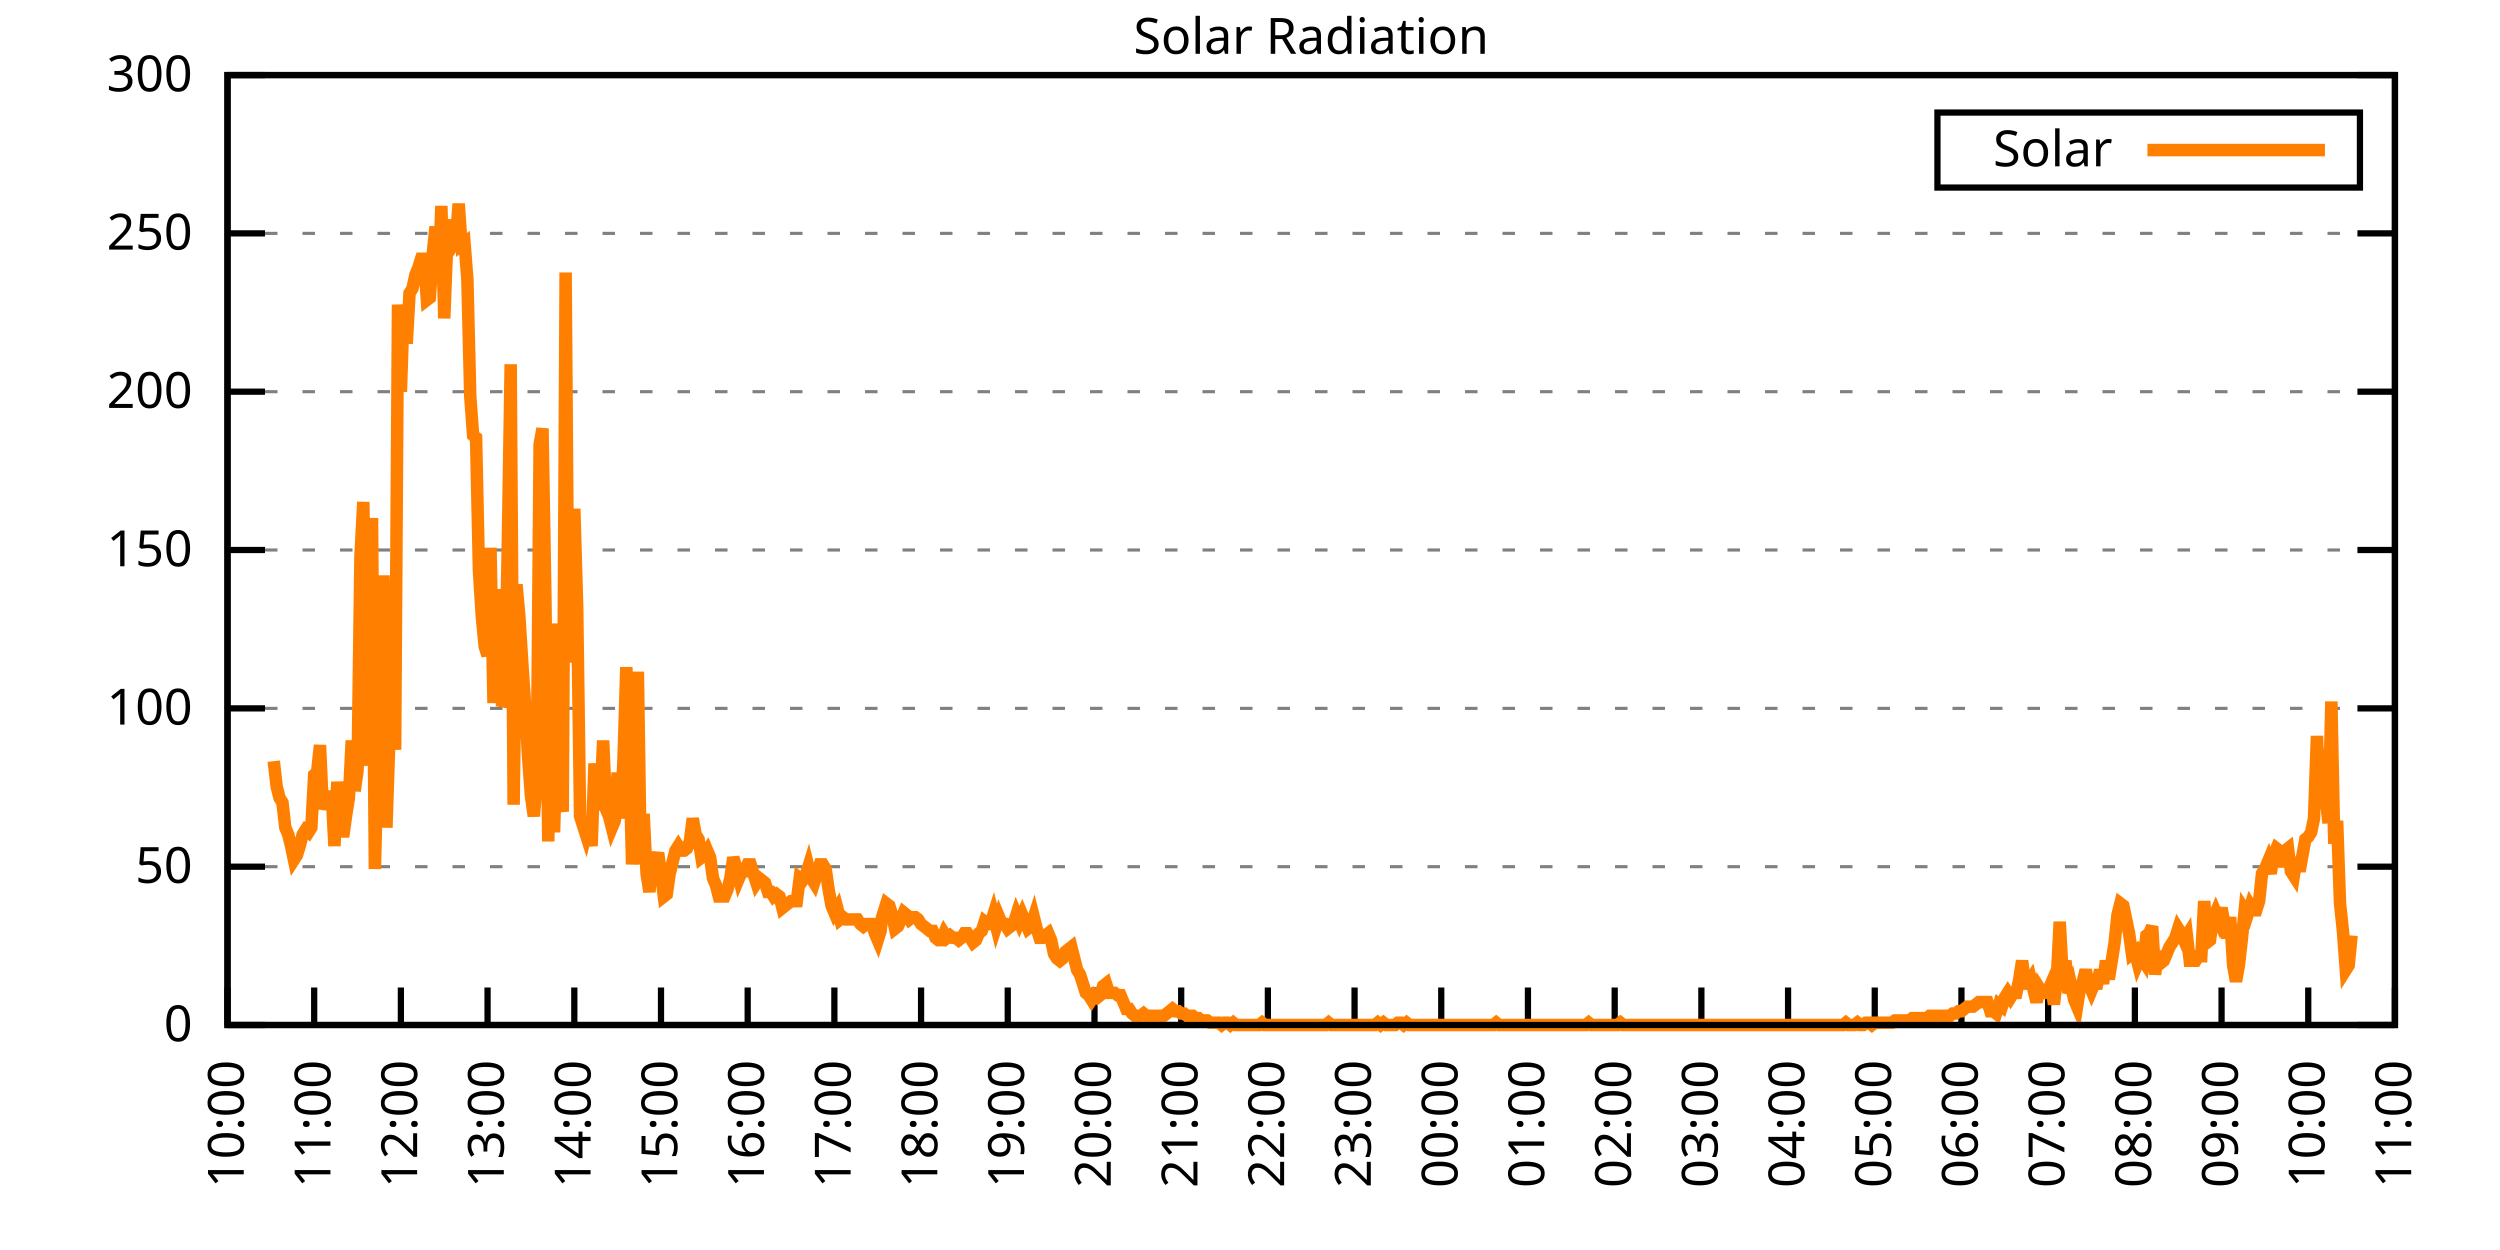
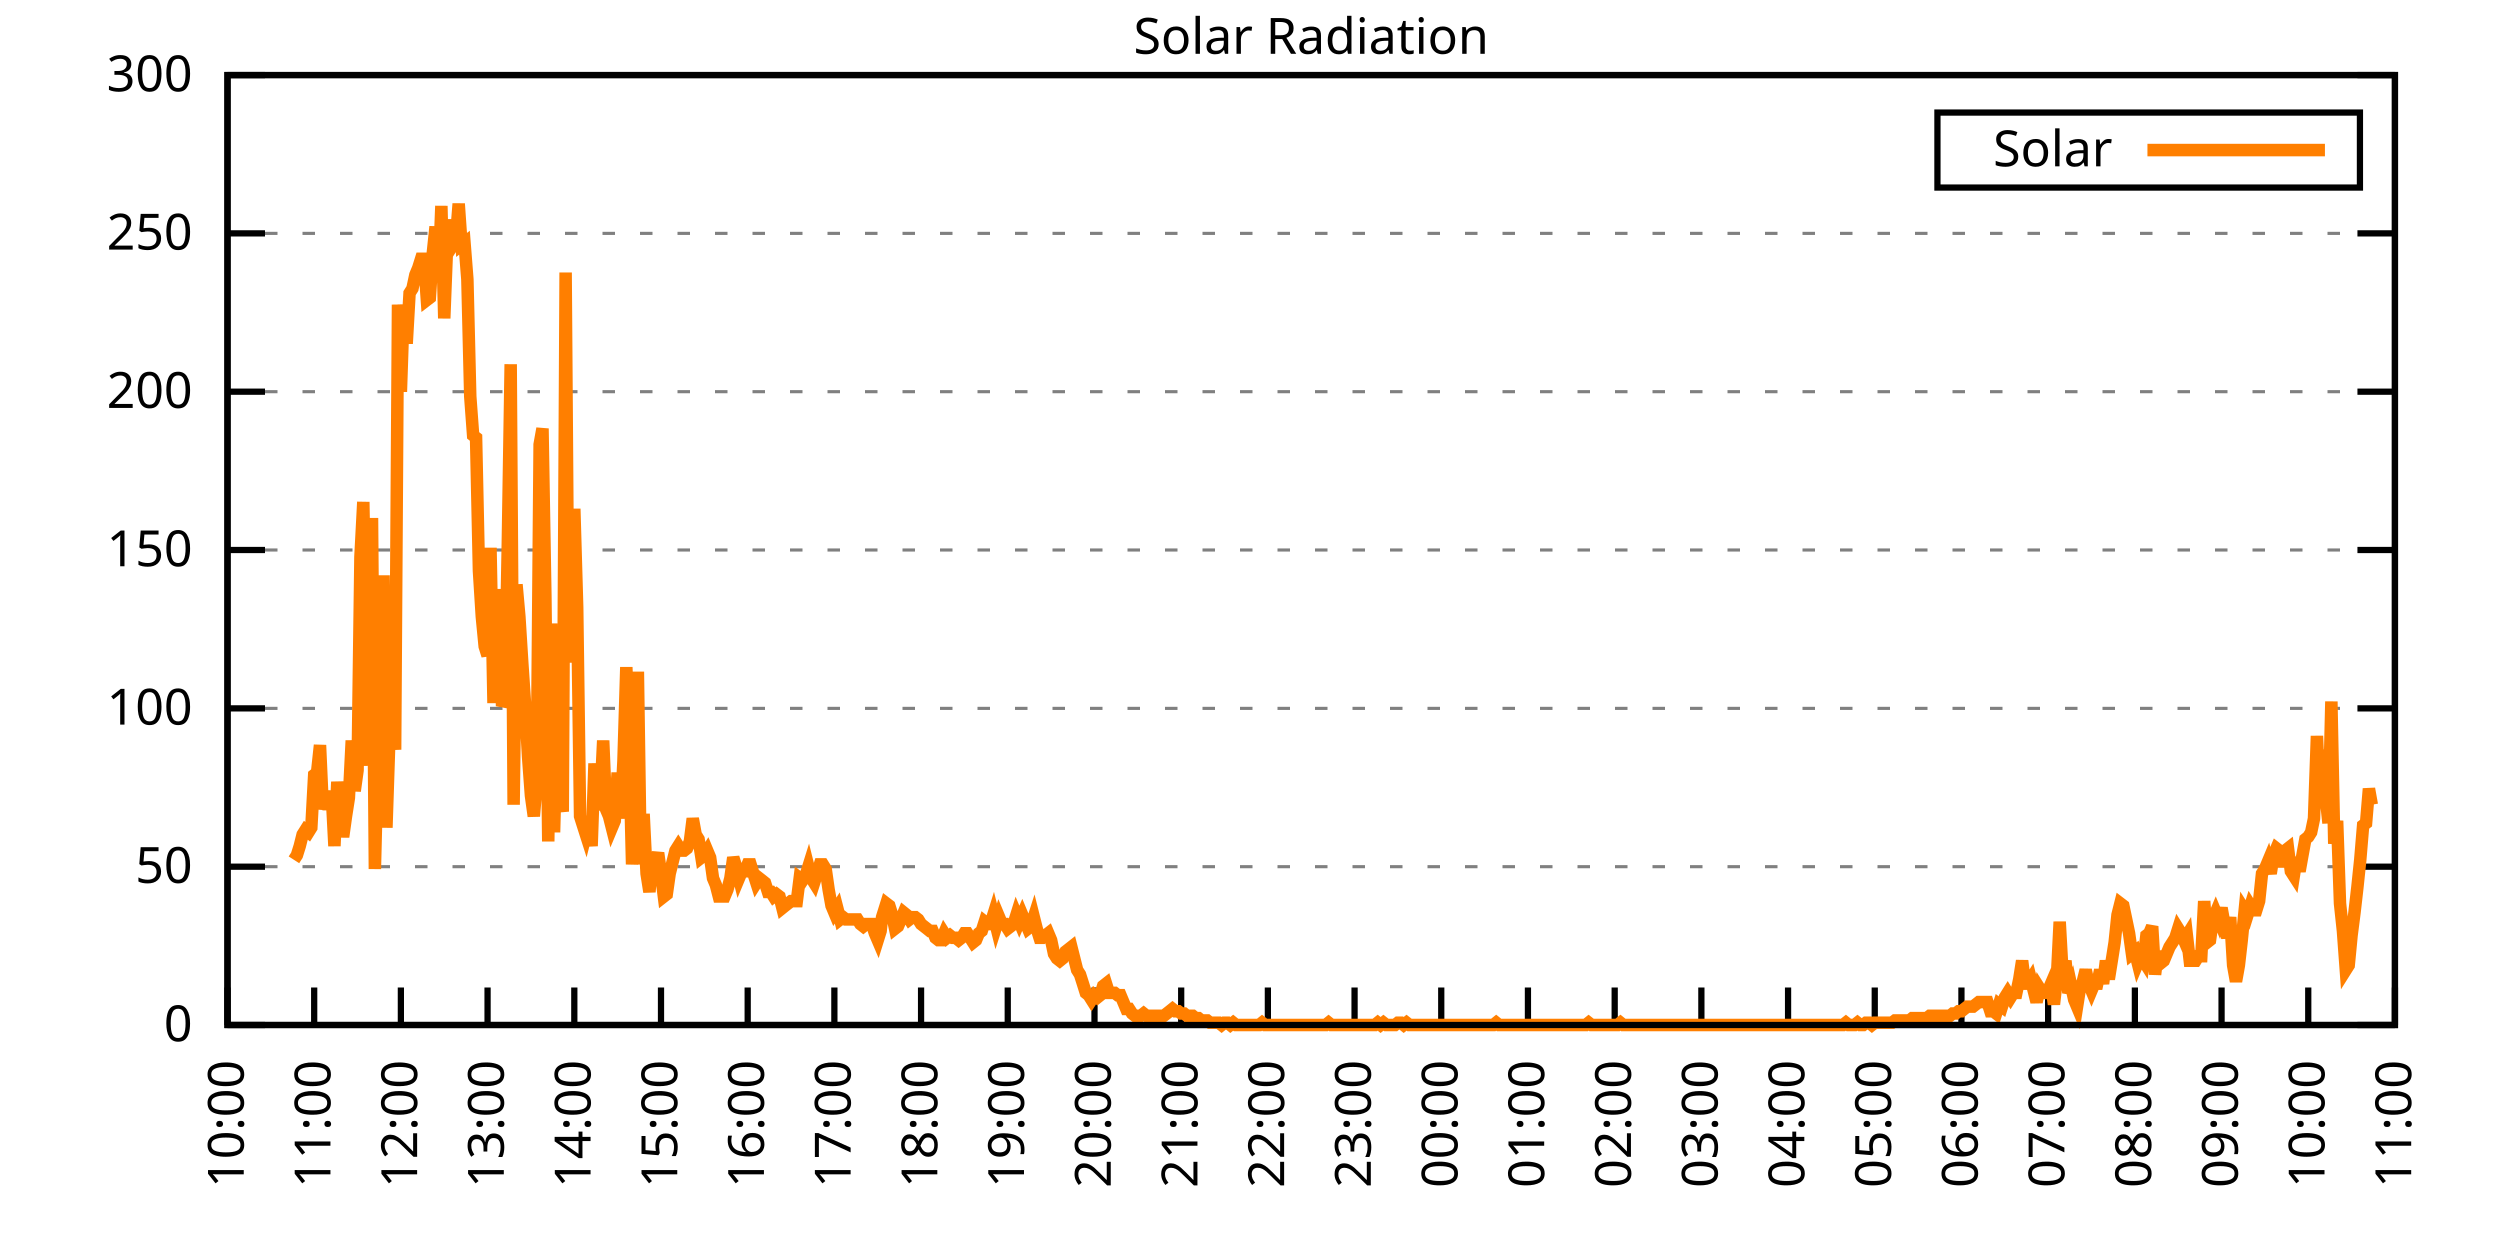
<svg xmlns="http://www.w3.org/2000/svg" xmlns:xlink="http://www.w3.org/1999/xlink" width="400" height="200" viewBox="0 0 400 200">
  <g id="gnuplot_canvas">
    <rect x="0" y="0" width="400" height="200" fill="none" />
    <defs>
      <circle id="gpDot" r="0.5" stroke-width="0.5" stroke="currentColor" />
      <path id="gpPt0" stroke-width="0.333" stroke="currentColor" d="M-1,0 h2 M0,-1 v2" />
      <path id="gpPt1" stroke-width="0.333" stroke="currentColor" d="M-1,-1 L1,1 M1,-1 L-1,1" />
      <path id="gpPt2" stroke-width="0.333" stroke="currentColor" d="M-1,0 L1,0 M0,-1 L0,1 M-1,-1 L1,1 M-1,1 L1,-1" />
      <rect id="gpPt3" stroke-width="0.333" stroke="currentColor" x="-1" y="-1" width="2" height="2" />
      <rect id="gpPt4" stroke-width="0.333" stroke="currentColor" fill="currentColor" x="-1" y="-1" width="2" height="2" />
      <circle id="gpPt5" stroke-width="0.333" stroke="currentColor" cx="0" cy="0" r="1" />
      <use xlink:href="#gpPt5" id="gpPt6" fill="currentColor" stroke="none" />
      <path id="gpPt7" stroke-width="0.333" stroke="currentColor" d="M0,-1.33 L-1.33,0.67 L1.33,0.67 z" />
      <use xlink:href="#gpPt7" id="gpPt8" fill="currentColor" stroke="none" />
      <use xlink:href="#gpPt7" id="gpPt9" stroke="currentColor" transform="rotate(180)" />
      <use xlink:href="#gpPt9" id="gpPt10" fill="currentColor" stroke="none" />
      <use xlink:href="#gpPt3" id="gpPt11" stroke="currentColor" transform="rotate(45)" />
      <use xlink:href="#gpPt11" id="gpPt12" fill="currentColor" stroke="none" />
      <path id="gpPt13" stroke-width="0.333" stroke="currentColor" d="M0,1.330 L1.265,0.411 L0.782,-1.067 L-0.782,-1.076 L-1.265,0.411 z" />
      <use xlink:href="#gpPt13" id="gpPt14" fill="currentColor" stroke="none" />
      <filter id="textbox" filterUnits="objectBoundingBox" x="0" y="0" height="1" width="1">
        <feFlood flood-color="white" flood-opacity="1" result="bgnd" />
        <feComposite in="SourceGraphic" in2="bgnd" operator="atop" />
      </filter>
      <filter id="greybox" filterUnits="objectBoundingBox" x="0" y="0" height="1" width="1">
        <feFlood flood-color="lightgrey" flood-opacity="1" result="grey" />
        <feComposite in="SourceGraphic" in2="grey" operator="atop" />
      </filter>
    </defs>
    <g fill="none" color="white" stroke="currentColor" stroke-width="1.00" stroke-linecap="butt" stroke-linejoin="miter">
</g>
    <g fill="none" color="black" stroke="currentColor" stroke-width="1.00" stroke-linecap="butt" stroke-linejoin="miter">
      <g stroke="none" shape-rendering="crispEdges">
        <polygon fill="rgb(255, 255, 255)" points="36.40,164.00 383.18,164.00 383.18,12.02 36.40,12.02 " />
      </g>
    </g>
    <g fill="none" color="black" stroke="currentColor" stroke-width="1.00" stroke-linecap="butt" stroke-linejoin="miter">
</g>
    <g fill="none" color="black" stroke="black" stroke-width="0.50" stroke-linecap="butt" stroke-linejoin="miter">
</g>
    <g fill="none" color="gray" stroke="currentColor" stroke-width="0.50" stroke-linecap="butt" stroke-linejoin="miter">
      <path stroke="gray" stroke-dasharray="2,4" class="gridline" d="M36.40,164.00 L383.19,164.00  " />
    </g>
    <g fill="none" color="gray" stroke="gray" stroke-width="1.00" stroke-linecap="butt" stroke-linejoin="miter">
</g>
    <g fill="none" color="black" stroke="currentColor" stroke-width="1.00" stroke-linecap="butt" stroke-linejoin="miter">
      <path stroke="black" d="M36.40,164.00 L42.40,164.00 M383.19,164.00 L377.19,164.00  " />
      <g transform="translate(30.80,166.60)" stroke="none" fill="black" font-family="Sans" font-size="8.00" text-anchor="end">
        <text>
          <tspan font-family="Sans"> 0</tspan>
        </text>
      </g>
    </g>
    <g fill="none" color="black" stroke="currentColor" stroke-width="1.00" stroke-linecap="butt" stroke-linejoin="miter">
</g>
    <g fill="none" color="black" stroke="black" stroke-width="0.50" stroke-linecap="butt" stroke-linejoin="miter">
</g>
    <g fill="none" color="gray" stroke="currentColor" stroke-width="0.50" stroke-linecap="butt" stroke-linejoin="miter">
      <path stroke="gray" stroke-dasharray="2,4" class="gridline" d="M36.40,138.67 L383.19,138.67  " />
    </g>
    <g fill="none" color="gray" stroke="gray" stroke-width="1.00" stroke-linecap="butt" stroke-linejoin="miter">
</g>
    <g fill="none" color="black" stroke="currentColor" stroke-width="1.00" stroke-linecap="butt" stroke-linejoin="miter">
      <path stroke="black" d="M36.40,138.67 L42.40,138.67 M383.19,138.67 L377.19,138.67  " />
      <g transform="translate(30.80,141.27)" stroke="none" fill="black" font-family="Sans" font-size="8.00" text-anchor="end">
        <text>
          <tspan font-family="Sans"> 50</tspan>
        </text>
      </g>
    </g>
    <g fill="none" color="black" stroke="currentColor" stroke-width="1.00" stroke-linecap="butt" stroke-linejoin="miter">
</g>
    <g fill="none" color="black" stroke="black" stroke-width="0.50" stroke-linecap="butt" stroke-linejoin="miter">
</g>
    <g fill="none" color="gray" stroke="currentColor" stroke-width="0.50" stroke-linecap="butt" stroke-linejoin="miter">
      <path stroke="gray" stroke-dasharray="2,4" class="gridline" d="M36.40,113.34 L383.19,113.34  " />
    </g>
    <g fill="none" color="gray" stroke="gray" stroke-width="1.00" stroke-linecap="butt" stroke-linejoin="miter">
</g>
    <g fill="none" color="black" stroke="currentColor" stroke-width="1.00" stroke-linecap="butt" stroke-linejoin="miter">
      <path stroke="black" d="M36.40,113.34 L42.40,113.34 M383.19,113.34 L377.19,113.34  " />
      <g transform="translate(30.80,115.94)" stroke="none" fill="black" font-family="Sans" font-size="8.00" text-anchor="end">
        <text>
          <tspan font-family="Sans"> 100</tspan>
        </text>
      </g>
    </g>
    <g fill="none" color="black" stroke="currentColor" stroke-width="1.00" stroke-linecap="butt" stroke-linejoin="miter">
</g>
    <g fill="none" color="black" stroke="black" stroke-width="0.50" stroke-linecap="butt" stroke-linejoin="miter">
</g>
    <g fill="none" color="gray" stroke="currentColor" stroke-width="0.50" stroke-linecap="butt" stroke-linejoin="miter">
      <path stroke="gray" stroke-dasharray="2,4" class="gridline" d="M36.40,88.00 L383.19,88.00  " />
    </g>
    <g fill="none" color="gray" stroke="gray" stroke-width="1.00" stroke-linecap="butt" stroke-linejoin="miter">
</g>
    <g fill="none" color="black" stroke="currentColor" stroke-width="1.00" stroke-linecap="butt" stroke-linejoin="miter">
      <path stroke="black" d="M36.40,88.00 L42.40,88.00 M383.19,88.00 L377.19,88.00  " />
      <g transform="translate(30.80,90.60)" stroke="none" fill="black" font-family="Sans" font-size="8.00" text-anchor="end">
        <text>
          <tspan font-family="Sans"> 150</tspan>
        </text>
      </g>
    </g>
    <g fill="none" color="black" stroke="currentColor" stroke-width="1.00" stroke-linecap="butt" stroke-linejoin="miter">
</g>
    <g fill="none" color="black" stroke="black" stroke-width="0.50" stroke-linecap="butt" stroke-linejoin="miter">
</g>
    <g fill="none" color="gray" stroke="currentColor" stroke-width="0.50" stroke-linecap="butt" stroke-linejoin="miter">
      <path stroke="gray" stroke-dasharray="2,4" class="gridline" d="M36.40,62.67 L383.19,62.67  " />
    </g>
    <g fill="none" color="gray" stroke="gray" stroke-width="1.00" stroke-linecap="butt" stroke-linejoin="miter">
</g>
    <g fill="none" color="black" stroke="currentColor" stroke-width="1.00" stroke-linecap="butt" stroke-linejoin="miter">
      <path stroke="black" d="M36.40,62.67 L42.40,62.67 M383.19,62.67 L377.19,62.67  " />
      <g transform="translate(30.80,65.27)" stroke="none" fill="black" font-family="Sans" font-size="8.00" text-anchor="end">
        <text>
          <tspan font-family="Sans"> 200</tspan>
        </text>
      </g>
    </g>
    <g fill="none" color="black" stroke="currentColor" stroke-width="1.00" stroke-linecap="butt" stroke-linejoin="miter">
</g>
    <g fill="none" color="black" stroke="black" stroke-width="0.50" stroke-linecap="butt" stroke-linejoin="miter">
</g>
    <g fill="none" color="gray" stroke="currentColor" stroke-width="0.50" stroke-linecap="butt" stroke-linejoin="miter">
      <path stroke="gray" stroke-dasharray="2,4" class="gridline" d="M36.40,37.34 L383.19,37.34  " />
    </g>
    <g fill="none" color="gray" stroke="gray" stroke-width="1.00" stroke-linecap="butt" stroke-linejoin="miter">
</g>
    <g fill="none" color="black" stroke="currentColor" stroke-width="1.00" stroke-linecap="butt" stroke-linejoin="miter">
      <path stroke="black" d="M36.40,37.34 L42.40,37.34 M383.19,37.34 L377.19,37.34  " />
      <g transform="translate(30.80,39.94)" stroke="none" fill="black" font-family="Sans" font-size="8.00" text-anchor="end">
        <text>
          <tspan font-family="Sans"> 250</tspan>
        </text>
      </g>
    </g>
    <g fill="none" color="black" stroke="currentColor" stroke-width="1.00" stroke-linecap="butt" stroke-linejoin="miter">
</g>
    <g fill="none" color="black" stroke="black" stroke-width="0.50" stroke-linecap="butt" stroke-linejoin="miter">
</g>
    <g fill="none" color="gray" stroke="currentColor" stroke-width="0.50" stroke-linecap="butt" stroke-linejoin="miter">
      <path stroke="gray" stroke-dasharray="2,4" class="gridline" d="M36.40,12.01 L383.19,12.01  " />
    </g>
    <g fill="none" color="gray" stroke="gray" stroke-width="1.00" stroke-linecap="butt" stroke-linejoin="miter">
</g>
    <g fill="none" color="black" stroke="currentColor" stroke-width="1.00" stroke-linecap="butt" stroke-linejoin="miter">
      <path stroke="black" d="M36.40,12.01 L42.40,12.01 M383.19,12.01 L377.19,12.01  " />
      <g transform="translate(30.80,14.61)" stroke="none" fill="black" font-family="Sans" font-size="8.00" text-anchor="end">
        <text>
          <tspan font-family="Sans"> 300</tspan>
        </text>
      </g>
    </g>
    <g fill="none" color="black" stroke="currentColor" stroke-width="1.00" stroke-linecap="butt" stroke-linejoin="miter">
      <path stroke="black" d="M36.40,164.00 L36.40,158.00  " />
      <g transform="translate(39.00,169.60) rotate(270.00)" stroke="none" fill="black" font-family="Sans" font-size="8.00" text-anchor="end">
        <text>
          <tspan font-family="Sans">10:00</tspan>
        </text>
      </g>
    </g>
    <g fill="none" color="black" stroke="currentColor" stroke-width="1.00" stroke-linecap="butt" stroke-linejoin="miter">
      <path stroke="black" d="M50.27,164.00 L50.27,158.00  " />
      <g transform="translate(52.87,169.60) rotate(270.00)" stroke="none" fill="black" font-family="Sans" font-size="8.00" text-anchor="end">
        <text>
          <tspan font-family="Sans">11:00</tspan>
        </text>
      </g>
    </g>
    <g fill="none" color="black" stroke="currentColor" stroke-width="1.00" stroke-linecap="butt" stroke-linejoin="miter">
      <path stroke="black" d="M64.14,164.00 L64.14,158.00  " />
      <g transform="translate(66.74,169.60) rotate(270.00)" stroke="none" fill="black" font-family="Sans" font-size="8.00" text-anchor="end">
        <text>
          <tspan font-family="Sans">12:00</tspan>
        </text>
      </g>
    </g>
    <g fill="none" color="black" stroke="currentColor" stroke-width="1.00" stroke-linecap="butt" stroke-linejoin="miter">
      <path stroke="black" d="M78.01,164.00 L78.01,158.00  " />
      <g transform="translate(80.61,169.60) rotate(270.00)" stroke="none" fill="black" font-family="Sans" font-size="8.00" text-anchor="end">
        <text>
          <tspan font-family="Sans">13:00</tspan>
        </text>
      </g>
    </g>
    <g fill="none" color="black" stroke="currentColor" stroke-width="1.00" stroke-linecap="butt" stroke-linejoin="miter">
      <path stroke="black" d="M91.89,164.00 L91.89,158.00  " />
      <g transform="translate(94.49,169.60) rotate(270.00)" stroke="none" fill="black" font-family="Sans" font-size="8.00" text-anchor="end">
        <text>
          <tspan font-family="Sans">14:00</tspan>
        </text>
      </g>
    </g>
    <g fill="none" color="black" stroke="currentColor" stroke-width="1.00" stroke-linecap="butt" stroke-linejoin="miter">
      <path stroke="black" d="M105.76,164.00 L105.76,158.00  " />
      <g transform="translate(108.36,169.60) rotate(270.00)" stroke="none" fill="black" font-family="Sans" font-size="8.00" text-anchor="end">
        <text>
          <tspan font-family="Sans">15:00</tspan>
        </text>
      </g>
    </g>
    <g fill="none" color="black" stroke="currentColor" stroke-width="1.00" stroke-linecap="butt" stroke-linejoin="miter">
      <path stroke="black" d="M119.63,164.00 L119.63,158.00  " />
      <g transform="translate(122.23,169.60) rotate(270.00)" stroke="none" fill="black" font-family="Sans" font-size="8.00" text-anchor="end">
        <text>
          <tspan font-family="Sans">16:00</tspan>
        </text>
      </g>
    </g>
    <g fill="none" color="black" stroke="currentColor" stroke-width="1.00" stroke-linecap="butt" stroke-linejoin="miter">
      <path stroke="black" d="M133.50,164.00 L133.50,158.00  " />
      <g transform="translate(136.10,169.60) rotate(270.00)" stroke="none" fill="black" font-family="Sans" font-size="8.00" text-anchor="end">
        <text>
          <tspan font-family="Sans">17:00</tspan>
        </text>
      </g>
    </g>
    <g fill="none" color="black" stroke="currentColor" stroke-width="1.00" stroke-linecap="butt" stroke-linejoin="miter">
      <path stroke="black" d="M147.37,164.00 L147.37,158.00  " />
      <g transform="translate(149.97,169.60) rotate(270.00)" stroke="none" fill="black" font-family="Sans" font-size="8.00" text-anchor="end">
        <text>
          <tspan font-family="Sans">18:00</tspan>
        </text>
      </g>
    </g>
    <g fill="none" color="black" stroke="currentColor" stroke-width="1.00" stroke-linecap="butt" stroke-linejoin="miter">
      <path stroke="black" d="M161.24,164.00 L161.24,158.00  " />
      <g transform="translate(163.84,169.60) rotate(270.00)" stroke="none" fill="black" font-family="Sans" font-size="8.00" text-anchor="end">
        <text>
          <tspan font-family="Sans">19:00</tspan>
        </text>
      </g>
    </g>
    <g fill="none" color="black" stroke="currentColor" stroke-width="1.00" stroke-linecap="butt" stroke-linejoin="miter">
      <path stroke="black" d="M175.12,164.00 L175.12,158.00  " />
      <g transform="translate(177.72,169.60) rotate(270.00)" stroke="none" fill="black" font-family="Sans" font-size="8.00" text-anchor="end">
        <text>
          <tspan font-family="Sans">20:00</tspan>
        </text>
      </g>
    </g>
    <g fill="none" color="black" stroke="currentColor" stroke-width="1.00" stroke-linecap="butt" stroke-linejoin="miter">
      <path stroke="black" d="M188.99,164.00 L188.99,158.00  " />
      <g transform="translate(191.59,169.60) rotate(270.00)" stroke="none" fill="black" font-family="Sans" font-size="8.00" text-anchor="end">
        <text>
          <tspan font-family="Sans">21:00</tspan>
        </text>
      </g>
    </g>
    <g fill="none" color="black" stroke="currentColor" stroke-width="1.00" stroke-linecap="butt" stroke-linejoin="miter">
      <path stroke="black" d="M202.86,164.00 L202.86,158.00  " />
      <g transform="translate(205.46,169.60) rotate(270.00)" stroke="none" fill="black" font-family="Sans" font-size="8.00" text-anchor="end">
        <text>
          <tspan font-family="Sans">22:00</tspan>
        </text>
      </g>
    </g>
    <g fill="none" color="black" stroke="currentColor" stroke-width="1.00" stroke-linecap="butt" stroke-linejoin="miter">
      <path stroke="black" d="M216.73,164.00 L216.73,158.00  " />
      <g transform="translate(219.33,169.60) rotate(270.00)" stroke="none" fill="black" font-family="Sans" font-size="8.00" text-anchor="end">
        <text>
          <tspan font-family="Sans">23:00</tspan>
        </text>
      </g>
    </g>
    <g fill="none" color="black" stroke="currentColor" stroke-width="1.00" stroke-linecap="butt" stroke-linejoin="miter">
      <path stroke="black" d="M230.60,164.00 L230.60,158.00  " />
      <g transform="translate(233.20,169.60) rotate(270.00)" stroke="none" fill="black" font-family="Sans" font-size="8.00" text-anchor="end">
        <text>
          <tspan font-family="Sans">00:00</tspan>
        </text>
      </g>
    </g>
    <g fill="none" color="black" stroke="currentColor" stroke-width="1.00" stroke-linecap="butt" stroke-linejoin="miter">
      <path stroke="black" d="M244.47,164.00 L244.47,158.00  " />
      <g transform="translate(247.07,169.60) rotate(270.00)" stroke="none" fill="black" font-family="Sans" font-size="8.00" text-anchor="end">
        <text>
          <tspan font-family="Sans">01:00</tspan>
        </text>
      </g>
    </g>
    <g fill="none" color="black" stroke="currentColor" stroke-width="1.00" stroke-linecap="butt" stroke-linejoin="miter">
      <path stroke="black" d="M258.35,164.00 L258.35,158.00  " />
      <g transform="translate(260.95,169.60) rotate(270.00)" stroke="none" fill="black" font-family="Sans" font-size="8.00" text-anchor="end">
        <text>
          <tspan font-family="Sans">02:00</tspan>
        </text>
      </g>
    </g>
    <g fill="none" color="black" stroke="currentColor" stroke-width="1.00" stroke-linecap="butt" stroke-linejoin="miter">
      <path stroke="black" d="M272.22,164.00 L272.22,158.00  " />
      <g transform="translate(274.82,169.60) rotate(270.00)" stroke="none" fill="black" font-family="Sans" font-size="8.00" text-anchor="end">
        <text>
          <tspan font-family="Sans">03:00</tspan>
        </text>
      </g>
    </g>
    <g fill="none" color="black" stroke="currentColor" stroke-width="1.00" stroke-linecap="butt" stroke-linejoin="miter">
      <path stroke="black" d="M286.09,164.00 L286.09,158.00  " />
      <g transform="translate(288.69,169.60) rotate(270.00)" stroke="none" fill="black" font-family="Sans" font-size="8.00" text-anchor="end">
        <text>
          <tspan font-family="Sans">04:00</tspan>
        </text>
      </g>
    </g>
    <g fill="none" color="black" stroke="currentColor" stroke-width="1.00" stroke-linecap="butt" stroke-linejoin="miter">
      <path stroke="black" d="M299.96,164.00 L299.96,158.00  " />
      <g transform="translate(302.56,169.60) rotate(270.00)" stroke="none" fill="black" font-family="Sans" font-size="8.00" text-anchor="end">
        <text>
          <tspan font-family="Sans">05:00</tspan>
        </text>
      </g>
    </g>
    <g fill="none" color="black" stroke="currentColor" stroke-width="1.00" stroke-linecap="butt" stroke-linejoin="miter">
      <path stroke="black" d="M313.83,164.00 L313.83,158.00  " />
      <g transform="translate(316.43,169.60) rotate(270.00)" stroke="none" fill="black" font-family="Sans" font-size="8.00" text-anchor="end">
        <text>
          <tspan font-family="Sans">06:00</tspan>
        </text>
      </g>
    </g>
    <g fill="none" color="black" stroke="currentColor" stroke-width="1.00" stroke-linecap="butt" stroke-linejoin="miter">
      <path stroke="black" d="M327.70,164.00 L327.70,158.00  " />
      <g transform="translate(330.30,169.60) rotate(270.00)" stroke="none" fill="black" font-family="Sans" font-size="8.00" text-anchor="end">
        <text>
          <tspan font-family="Sans">07:00</tspan>
        </text>
      </g>
    </g>
    <g fill="none" color="black" stroke="currentColor" stroke-width="1.00" stroke-linecap="butt" stroke-linejoin="miter">
      <path stroke="black" d="M341.58,164.00 L341.58,158.00  " />
      <g transform="translate(344.18,169.60) rotate(270.00)" stroke="none" fill="black" font-family="Sans" font-size="8.00" text-anchor="end">
        <text>
          <tspan font-family="Sans">08:00</tspan>
        </text>
      </g>
    </g>
    <g fill="none" color="black" stroke="currentColor" stroke-width="1.00" stroke-linecap="butt" stroke-linejoin="miter">
      <path stroke="black" d="M355.45,164.00 L355.45,158.00  " />
      <g transform="translate(358.05,169.60) rotate(270.00)" stroke="none" fill="black" font-family="Sans" font-size="8.00" text-anchor="end">
        <text>
          <tspan font-family="Sans">09:00</tspan>
        </text>
      </g>
    </g>
    <g fill="none" color="black" stroke="currentColor" stroke-width="1.00" stroke-linecap="butt" stroke-linejoin="miter">
      <path stroke="black" d="M369.32,164.00 L369.32,158.00  " />
      <g transform="translate(371.92,169.60) rotate(270.00)" stroke="none" fill="black" font-family="Sans" font-size="8.00" text-anchor="end">
        <text>
          <tspan font-family="Sans">10:00</tspan>
        </text>
      </g>
    </g>
    <g fill="none" color="black" stroke="currentColor" stroke-width="1.00" stroke-linecap="butt" stroke-linejoin="miter">
      <path stroke="black" d="M383.19,164.00 L383.19,158.00  " />
      <g transform="translate(385.79,169.60) rotate(270.00)" stroke="none" fill="black" font-family="Sans" font-size="8.00" text-anchor="end">
        <text>
          <tspan font-family="Sans">11:00</tspan>
        </text>
      </g>
    </g>
    <g fill="none" color="black" stroke="currentColor" stroke-width="1.00" stroke-linecap="butt" stroke-linejoin="miter">
</g>
    <g fill="none" color="black" stroke="currentColor" stroke-width="1.00" stroke-linecap="butt" stroke-linejoin="miter">
      <path stroke="black" d="M36.40,12.01 L36.40,164.00 L383.19,164.00 L383.19,12.01 L36.40,12.01 Z  " />
    </g>
    <g fill="none" color="black" stroke="currentColor" stroke-width="1.00" stroke-linecap="butt" stroke-linejoin="miter">
</g>
    <g fill="none" color="black" stroke="currentColor" stroke-width="1.00" stroke-linecap="butt" stroke-linejoin="miter">
      <path stroke="black" d="M309.99,30.01 L309.99,18.01 L377.59,18.01 L377.59,30.01 L309.99,30.01 Z  " />
    </g>
    <g id="Solar_Radiation_plot_1">
      <g fill="none" color="white" stroke="black" stroke-width="2.00" stroke-linecap="butt" stroke-linejoin="miter">
</g>
      <g fill="none" color="black" stroke="currentColor" stroke-width="2.00" stroke-linecap="butt" stroke-linejoin="miter">
        <g transform="translate(337.99,26.61)" stroke="none" fill="black" font-family="Sans" font-size="8.00" text-anchor="end">
          <text>
            <tspan font-family="Sans">Solar</tspan>
          </text>
        </g>
      </g>
      <g fill="none" color="black" stroke="currentColor" stroke-width="2.00" stroke-linecap="butt" stroke-linejoin="miter">
-         <path stroke="rgb(255, 127,   0)" d="M343.59,24.01 L371.99,24.01 M43.80,121.79 L44.26,125.82 L44.72,127.66 L45.19,128.39 L45.65,132.43 L46.11,133.53   L46.57,135.37 L47.03,137.57 L47.50,136.84 L47.96,135.37 L48.42,133.53 L48.88,132.80 L49.35,133.17 L49.81,132.43   L50.27,123.99 L50.73,123.62 L51.20,119.22 L51.66,129.49 L52.12,126.93 L52.58,129.49 L53.05,126.56 L53.51,135.37   L53.97,125.09 L54.43,130.23 L54.90,133.90 L55.36,130.60 L55.82,127.66 L56.28,118.48 L56.75,126.56 L57.21,123.25   L57.67,89.12 L58.13,80.31 L58.59,106.74 L59.06,122.52 L59.52,82.88 L59.98,139.04 L60.44,120.69 L60.91,128.03   L61.37,92.05 L61.83,132.43 L62.29,118.48 L62.76,114.81 L63.22,119.95 L63.68,48.74 L64.14,62.69 L64.61,48.74   L65.07,54.98 L65.53,46.90 L65.99,46.17 L66.46,43.97 L66.92,42.87 L67.38,41.40 L67.84,41.40 L68.30,48.00   L68.77,47.64 L69.23,40.66 L69.69,36.26 L70.15,45.07 L70.62,32.95 L71.08,50.94 L71.54,39.19 L72.00,35.16   L72.47,39.19 L72.93,38.46 L73.39,32.59 L73.85,39.19 L74.32,38.83 L74.78,44.70 L75.24,63.42 L75.70,69.66   L76.17,70.03 L76.63,91.32 L77.09,98.66 L77.55,103.43 L78.01,104.90 L78.48,87.65 L78.94,111.51 L79.40,111.51   L79.86,94.26 L80.33,112.98 L80.79,111.88 L81.25,86.91 L81.71,58.28 L82.18,128.76 L82.64,93.52 L83.10,98.66   L83.56,106.00 L84.03,112.98 L84.49,121.05 L84.95,127.29 L85.41,130.60 L85.88,125.09 L86.34,71.13 L86.80,68.56   L87.26,95.36 L87.72,134.63 L88.19,99.76 L88.65,133.17 L89.11,115.91 L89.57,127.29 L90.04,129.86 L90.50,43.60   L90.96,106.00 L91.42,97.56 L91.89,81.41 L92.35,97.19 L92.81,130.60 L93.27,132.06 L93.74,133.53 L94.20,131.70   L94.66,135.37 L95.12,122.15 L95.59,129.49 L96.05,128.03 L96.51,118.48 L96.97,129.49 L97.44,130.60 L97.90,132.43   L98.36,131.33 L98.82,123.62 L99.28,130.96 L99.75,121.79 L100.21,106.74 L100.67,119.58 L101.13,138.30 L101.60,131.33   L102.06,107.47 L102.52,138.30 L102.98,130.23 L103.45,139.77 L103.91,142.71 L104.37,137.57 L104.83,137.94 L105.30,136.47   L105.76,139.77 L106.22,143.44 L106.68,143.08 L107.15,139.77 L107.61,137.94 L108.07,136.10 L108.53,135.37 L108.99,136.10   L109.46,136.10 L109.92,135.74 L110.38,134.63 L110.84,130.96 L111.31,133.53 L111.77,134.27 L112.23,137.20 L112.69,136.84   L113.16,136.10 L113.62,137.20 L114.08,140.51 L114.54,141.61 L115.01,143.44 L115.47,143.44 L115.93,143.44 L116.39,142.34   L116.86,140.51 L117.32,137.20 L117.78,138.67 L118.24,140.51 L118.70,139.41 L119.17,139.41 L119.63,138.30 L120.09,138.30   L120.55,139.77 L121.02,141.24 L121.48,140.51 L121.94,140.87 L122.40,141.24 L122.87,142.71 L123.33,142.71 L123.79,143.44   L124.25,143.08 L124.72,143.44 L125.18,145.28 L125.64,144.91 L126.10,144.55 L126.57,144.18 L127.03,144.18 L127.49,144.18   L127.95,140.51 L128.41,140.87 L128.88,140.14 L129.34,138.67 L129.80,140.51 L130.26,141.24 L130.73,139.77 L131.19,138.30   L131.65,138.30 L132.11,139.04 L132.58,142.34 L133.04,144.91 L133.50,146.01 L133.96,145.28 L134.43,147.11 L134.89,146.75   L135.35,147.11 L135.81,147.11 L136.28,147.11 L136.74,147.11 L137.20,147.11 L137.66,147.85 L138.13,148.22 L138.59,147.85   L139.05,147.85 L139.51,147.85 L139.97,149.32 L140.44,150.42 L140.90,148.95 L141.13,146.75 L141.82,144.55 L142.29,144.91   L142.75,146.38 L143.21,148.58 L143.67,148.22 L144.14,147.11 L144.60,146.01 L145.06,146.38 L145.52,147.11 L145.99,146.75   L146.45,146.75 L146.91,147.11 L147.37,147.85 L147.84,148.22 L148.30,148.58 L148.76,148.95 L149.22,148.95 L149.68,150.05   L150.15,150.42 L150.61,150.42 L151.07,149.32 L151.53,150.05 L152.00,149.68 L152.46,150.05 L152.92,150.05 L153.38,150.42   L153.85,150.05 L154.31,149.32 L154.77,149.32 L155.23,150.05 L155.70,150.79 L156.16,150.42 L156.62,149.32 L157.08,148.95   L157.55,147.48 L158.01,147.85 L158.47,147.85 L158.93,146.38 L159.39,148.22 L159.86,146.75 L160.32,147.85 L160.78,147.85   L161.24,148.58 L161.71,148.22 L162.17,147.85 L162.63,146.38 L163.09,147.48 L163.56,146.38 L164.02,147.48 L164.48,148.58   L164.94,148.22 L165.41,146.75 L165.87,148.58 L166.33,150.05 L166.79,150.05 L167.26,149.68 L167.72,149.32 L168.18,150.42   L168.64,152.62 L169.10,153.35 L169.57,153.72 L170.03,153.35 L170.49,152.25 L170.95,151.89 L171.42,151.52 L171.88,153.35   L172.34,155.19 L172.80,155.92 L173.27,157.39 L173.73,158.86 L174.19,159.23 L174.65,159.96 L175.12,159.23 L175.58,159.60   L176.04,159.23 L176.50,157.76 L176.97,157.39 L177.43,158.86 L177.89,158.86 L178.35,158.86 L178.82,159.23 L179.28,159.23   L179.74,160.33 L180.20,161.43 L180.66,161.43 L181.13,162.16 L181.59,162.53 L182.05,162.53 L182.51,162.53 L182.98,162.16   L183.44,162.53 L183.90,162.53 L184.36,162.53 L184.83,162.53 L185.29,162.53 L185.75,162.53 L186.21,162.53 L186.68,162.16   L187.14,161.80 L187.60,161.43 L188.06,161.80 L188.53,161.80 L188.99,162.16 L189.45,162.16 L189.91,162.53 L190.37,162.53   L190.84,162.53 L191.30,162.90 L191.76,162.90 L192.22,163.27 L192.69,163.27 L193.15,163.27 L193.61,163.63 L194.07,163.63   L194.54,163.63 L195.00,163.63 L195.46,164.00 L195.92,163.63 L196.39,163.63 L196.85,164.00 L197.31,163.63 L197.77,164.00   L198.24,164.00 L198.70,164.00 L199.16,164.00 L199.62,164.00 L200.08,164.00 L200.55,164.00 L201.01,164.00 L201.47,164.00   L201.93,163.63 L202.40,164.00 L202.86,164.00 L203.32,164.00 L203.78,164.00 L204.25,164.00 L204.71,164.00 L205.17,164.00   L205.63,164.00 L206.10,164.00 L206.56,164.00 L207.02,164.00 L207.48,164.00 L207.95,164.00 L208.41,164.00 L208.87,164.00   L209.33,164.00 L209.80,164.00 L210.26,164.00 L210.72,164.00 L211.18,164.00 L211.64,164.00 L212.11,164.00 L212.57,163.63   L213.03,164.00 L213.49,164.00 L213.96,164.00 L214.42,164.00 L214.88,164.00 L215.34,164.00 L215.81,164.00 L216.27,164.00   L216.73,164.00 L217.19,164.00 L217.66,164.00 L218.12,164.00 L218.58,164.00 L219.04,164.00 L219.51,164.00 L219.97,164.00   L220.43,163.63 L220.89,164.00 L221.35,163.63 L221.82,164.00 L222.28,164.00 L222.74,164.00 L223.20,164.00 L223.67,163.63   L224.13,163.63 L224.59,164.00 L225.05,163.63 L225.52,164.00 L225.98,164.00 L226.44,164.00 L226.90,164.00 L227.37,164.00   L227.83,164.00 L228.29,164.00 L228.75,164.00 L229.22,164.00 L229.68,164.00 L230.14,164.00 L230.60,164.00 L231.06,164.00   L231.53,164.00 L231.99,164.00 L232.45,164.00 L232.91,164.00 L233.38,164.00 L233.84,164.00 L234.30,164.00 L234.76,164.00   L235.23,164.00 L235.69,164.00 L236.15,164.00 L236.61,164.00 L237.08,164.00 L237.54,164.00 L238.00,164.00 L238.46,164.00   L238.93,164.00 L239.39,163.63 L239.85,164.00 L240.31,164.00 L240.77,164.00 L241.24,164.00 L241.70,164.00 L242.16,164.00   L242.62,164.00 L243.09,164.00 L243.55,164.00 L244.01,164.00 L244.47,164.00 L244.94,164.00 L245.40,164.00 L245.86,164.00   L246.32,164.00 L246.79,164.00 L247.25,164.00 L247.71,164.00 L248.17,164.00 L248.64,164.00 L249.10,164.00 L249.56,164.00   L250.02,164.00 L250.49,164.00 L250.95,164.00 L251.41,164.00 L251.87,164.00 L252.33,164.00 L252.80,164.00 L253.26,164.00   L253.72,164.00 L254.18,163.63 L254.65,164.00 L255.11,164.00 L255.57,164.00 L256.03,164.00 L256.50,164.00 L256.96,164.00   L257.42,164.00 L257.88,164.00 L258.35,164.00 L258.81,164.00 L259.27,163.63 L259.73,164.00 L260.20,164.00 L260.66,164.00   L261.12,164.00 L261.58,164.00 L262.04,164.00 L262.51,164.00 L262.97,164.00 L263.43,164.00 L263.89,164.00 L264.36,164.00   L264.82,164.00 L265.28,164.00 L265.74,164.00 L266.21,164.00 L266.67,164.00 L267.13,164.00 L267.59,164.00 L268.06,164.00   L268.52,164.00 L268.98,164.00 L269.44,164.00 L269.91,164.00 L270.37,164.00 L270.83,164.00 L271.29,164.00 L271.75,164.00   L272.22,164.00 L272.68,164.00 L273.14,164.00 L273.60,164.00 L274.07,164.00 L274.53,164.00 L274.99,164.00 L275.45,164.00   L275.92,164.00 L276.38,164.00 L276.84,164.00 L277.30,164.00 L277.77,164.00 L278.23,164.00 L278.69,164.00 L279.15,164.00   L279.62,164.00 L280.08,164.00 L280.54,164.00 L281.00,164.00 L281.46,164.00 L281.93,164.00 L282.39,164.00 L282.85,164.00   L283.31,164.00 L283.78,164.00 L284.24,164.00 L284.70,164.00 L285.16,164.00 L285.63,164.00 L286.09,164.00 L286.55,164.00   L287.01,164.00 L287.48,164.00 L287.94,164.00 L288.40,164.00 L288.86,164.00 L289.33,164.00 L289.79,164.00 L290.25,164.00   L290.71,164.00 L291.18,164.00 L291.64,164.00 L292.10,164.00 L292.56,164.00 L293.02,164.00 L293.49,164.00 L293.95,164.00   L294.41,164.00 L294.87,164.00 L295.34,163.63 L295.80,164.00 L296.26,164.00 L296.72,164.00 L297.19,163.63 L297.65,164.00   L298.11,164.00 L298.57,163.63 L299.04,163.63 L299.50,164.00 L299.96,163.63 L300.42,163.63 L300.89,163.63 L301.35,163.63   L301.81,163.63 L302.27,163.63 L302.73,163.63 L303.20,163.27 L303.66,163.27 L304.12,163.27 L304.58,163.27 L305.05,163.27   L305.51,163.27 L305.97,162.90 L306.43,162.90 L306.90,162.90 L307.36,162.90 L307.82,162.90 L308.28,162.90 L308.75,162.53   L309.21,162.53 L309.67,162.53 L310.13,162.53 L310.60,162.53 L311.06,162.53 L311.52,162.53 L311.98,162.53 L312.44,162.16   L312.91,162.16 L313.37,161.80 L313.83,161.80 L314.29,161.43 L314.76,161.06 L315.22,161.06 L315.68,161.06 L316.14,160.70   L316.61,160.33 L317.07,160.33 L317.53,160.33 L317.99,160.33 L318.46,161.80 L318.92,161.80 L319.38,162.16 L319.84,160.70   L320.31,161.06 L320.77,159.60 L321.23,158.86 L321.69,159.60 L322.15,158.86 L322.62,158.86 L323.08,156.66 L323.54,153.72   L324.00,157.39 L324.47,157.39 L324.93,156.66 L325.39,158.49 L325.85,160.33 L326.32,158.13 L326.78,158.86 L327.24,158.86   L327.70,158.49 L328.17,157.39 L328.63,160.70 L329.09,156.66 L329.55,147.48 L330.02,155.92 L330.48,153.72 L330.94,158.86   L331.40,157.76 L331.87,159.96 L332.33,161.06 L332.79,158.13 L333.25,157.03 L333.71,155.19 L334.18,157.39 L334.64,158.49   L335.10,157.39 L335.56,157.39 L336.03,155.19 L336.49,157.39 L336.95,153.72 L337.41,156.66 L337.88,153.72 L338.34,150.79   L338.80,146.38 L339.26,144.55 L339.73,144.91 L340.19,147.11 L340.65,149.32 L341.11,152.62 L341.58,152.25 L342.04,154.09   L342.50,152.99 L342.96,153.72 L343.42,149.68 L343.89,149.32 L344.35,148.22 L344.81,155.92 L345.27,152.25 L345.74,154.09   L346.20,153.72 L346.66,152.62 L347.12,151.52 L347.59,150.79 L348.05,150.05 L348.51,148.58 L348.97,149.32 L349.44,150.42   L349.90,149.68 L350.36,153.72 L350.82,153.72 L351.29,153.72 L351.75,152.99 L352.21,152.99 L352.67,144.18 L353.13,150.79   L353.60,150.42 L354.06,147.11 L354.52,146.01 L354.98,147.11 L355.45,145.28 L355.91,147.85 L356.37,150.05 L356.83,146.75   L357.30,154.46 L357.76,157.03 L358.22,154.46 L358.68,150.42 L359.15,145.65 L359.61,146.38 L360.07,144.91 L360.53,145.65   L361.00,145.65 L361.46,144.18 L361.92,139.77 L362.38,139.04 L362.84,137.94 L363.31,139.77 L363.77,136.84 L364.23,135.74   L364.69,136.10 L365.16,138.67 L365.62,136.10 L366.08,135.74 L366.54,139.41 L367.01,140.14 L367.47,137.20 L367.93,139.41   L368.39,136.84 L368.86,134.27 L369.32,133.90 L369.78,133.17 L370.24,130.96 L370.71,117.75 L371.17,128.76 L371.63,119.95   L372.09,127.29 L372.56,131.70 L373.02,112.24 L373.48,135.00 L373.94,131.33 L374.40,144.55 L374.87,148.95 L375.33,155.19   L375.79,154.46 L376.25,149.68  " />
+         <path stroke="rgb(255, 127,   0)" d="M343.59,24.01 L371.99,24.01 M47.03,137.57 L47.50,136.84 L47.96,135.37 L48.42,133.53 L48.88,132.80 L49.35,133.17   L49.81,132.43 L50.27,123.99 L50.73,123.62 L51.20,119.22 L51.66,129.49 L52.12,126.93 L52.58,129.49 L53.05,126.56   L53.51,135.37 L53.97,125.09 L54.43,130.23 L54.90,133.90 L55.36,130.60 L55.82,127.66 L56.28,118.48 L56.75,126.56   L57.21,123.25 L57.67,89.12 L58.13,80.31 L58.59,106.74 L59.06,122.52 L59.52,82.88 L59.98,139.04 L60.44,120.69   L60.91,128.03 L61.37,92.05 L61.83,132.43 L62.29,118.48 L62.76,114.81 L63.22,119.95 L63.68,48.74 L64.14,62.69   L64.61,48.74 L65.07,54.98 L65.53,46.90 L65.99,46.17 L66.46,43.97 L66.92,42.87 L67.38,41.40 L67.84,41.40   L68.30,48.00 L68.77,47.64 L69.23,40.66 L69.69,36.26 L70.15,45.07 L70.62,32.95 L71.08,50.94 L71.54,39.19   L72.00,35.16 L72.47,39.19 L72.93,38.46 L73.39,32.59 L73.85,39.19 L74.32,38.83 L74.78,44.70 L75.24,63.42   L75.70,69.66 L76.17,70.03 L76.63,91.32 L77.09,98.66 L77.55,103.43 L78.01,104.90 L78.48,87.65 L78.94,111.51   L79.40,111.51 L79.86,94.26 L80.33,112.98 L80.79,111.88 L81.25,86.91 L81.71,58.28 L82.18,128.76 L82.64,93.52   L83.10,98.66 L83.56,106.00 L84.03,112.98 L84.49,121.05 L84.95,127.29 L85.41,130.60 L85.88,125.09 L86.34,71.13   L86.80,68.56 L87.26,95.36 L87.72,134.63 L88.19,99.76 L88.65,133.17 L89.11,115.91 L89.57,127.29 L90.04,129.86   L90.50,43.60 L90.96,106.00 L91.42,97.56 L91.89,81.41 L92.35,97.19 L92.81,130.60 L93.27,132.06 L93.74,133.53   L94.20,131.70 L94.66,135.37 L95.12,122.15 L95.59,129.49 L96.05,128.03 L96.51,118.48 L96.97,129.49 L97.44,130.60   L97.90,132.43 L98.36,131.33 L98.82,123.62 L99.28,130.96 L99.75,121.79 L100.21,106.74 L100.67,119.58 L101.13,138.30   L101.60,131.33 L102.06,107.47 L102.52,138.30 L102.98,130.23 L103.45,139.77 L103.91,142.71 L104.37,137.57 L104.83,137.94   L105.30,136.47 L105.76,139.77 L106.22,143.44 L106.68,143.08 L107.15,139.77 L107.61,137.94 L108.07,136.10 L108.53,135.37   L108.99,136.10 L109.46,136.10 L109.92,135.74 L110.38,134.63 L110.84,130.96 L111.31,133.53 L111.77,134.27 L112.23,137.20   L112.69,136.84 L113.16,136.10 L113.62,137.20 L114.08,140.51 L114.54,141.61 L115.01,143.44 L115.47,143.44 L115.93,143.44   L116.39,142.34 L116.86,140.51 L117.32,137.20 L117.78,138.67 L118.24,140.51 L118.70,139.41 L119.17,139.41 L119.63,138.30   L120.09,138.30 L120.55,139.77 L121.02,141.24 L121.48,140.51 L121.94,140.87 L122.40,141.24 L122.87,142.71 L123.33,142.71   L123.79,143.44 L124.25,143.08 L124.72,143.44 L125.18,145.28 L125.64,144.91 L126.10,144.55 L126.57,144.18 L127.03,144.18   L127.49,144.18 L127.95,140.51 L128.41,140.87 L128.88,140.14 L129.34,138.67 L129.80,140.51 L130.26,141.24 L130.73,139.77   L131.19,138.30 L131.65,138.30 L132.11,139.04 L132.58,142.34 L133.04,144.91 L133.50,146.01 L133.96,145.28 L134.43,147.11   L134.89,146.75 L135.35,147.11 L135.81,147.11 L136.28,147.11 L136.74,147.11 L137.20,147.11 L137.66,147.85 L138.13,148.22   L138.59,147.85 L139.05,147.85 L139.51,147.85 L139.97,149.32 L140.44,150.42 L140.90,148.95 L141.13,146.75 L141.82,144.55   L142.29,144.91 L142.75,146.38 L143.21,148.58 L143.67,148.22 L144.14,147.11 L144.60,146.01 L145.06,146.38 L145.52,147.11   L145.99,146.75 L146.45,146.75 L146.91,147.11 L147.37,147.85 L147.84,148.22 L148.30,148.58 L148.76,148.95 L149.22,148.95   L149.68,150.05 L150.15,150.42 L150.61,150.42 L151.07,149.32 L151.53,150.05 L152.00,149.68 L152.46,150.05 L152.92,150.05   L153.38,150.42 L153.85,150.05 L154.31,149.32 L154.77,149.32 L155.23,150.05 L155.70,150.79 L156.16,150.42 L156.62,149.32   L157.08,148.95 L157.55,147.48 L158.01,147.85 L158.47,147.85 L158.93,146.38 L159.39,148.22 L159.86,146.75 L160.32,147.85   L160.78,147.85 L161.24,148.58 L161.71,148.22 L162.17,147.85 L162.63,146.38 L163.09,147.48 L163.56,146.38 L164.02,147.48   L164.48,148.58 L164.94,148.22 L165.41,146.75 L165.87,148.58 L166.33,150.05 L166.79,150.05 L167.26,149.68 L167.72,149.32   L168.18,150.42 L168.64,152.62 L169.10,153.35 L169.57,153.72 L170.03,153.35 L170.49,152.25 L170.95,151.89 L171.42,151.52   L171.88,153.35 L172.34,155.19 L172.80,155.92 L173.27,157.39 L173.73,158.86 L174.19,159.23 L174.65,159.96 L175.12,159.23   L175.58,159.60 L176.04,159.23 L176.50,157.76 L176.97,157.39 L177.43,158.86 L177.89,158.86 L178.35,158.86 L178.82,159.23   L179.28,159.23 L179.74,160.33 L180.20,161.43 L180.66,161.43 L181.13,162.16 L181.59,162.53 L182.05,162.53 L182.51,162.53   L182.98,162.16 L183.44,162.53 L183.90,162.53 L184.36,162.53 L184.83,162.53 L185.29,162.53 L185.75,162.53 L186.21,162.53   L186.68,162.16 L187.14,161.80 L187.60,161.43 L188.06,161.80 L188.53,161.80 L188.99,162.16 L189.45,162.16 L189.91,162.53   L190.37,162.53 L190.84,162.53 L191.30,162.90 L191.76,162.90 L192.22,163.27 L192.69,163.27 L193.15,163.27 L193.61,163.63   L194.07,163.63 L194.54,163.63 L195.00,163.63 L195.46,164.00 L195.92,163.63 L196.39,163.63 L196.85,164.00 L197.31,163.63   L197.77,164.00 L198.24,164.00 L198.70,164.00 L199.16,164.00 L199.62,164.00 L200.08,164.00 L200.55,164.00 L201.01,164.00   L201.47,164.00 L201.93,163.63 L202.40,164.00 L202.86,164.00 L203.32,164.00 L203.78,164.00 L204.25,164.00 L204.71,164.00   L205.17,164.00 L205.63,164.00 L206.10,164.00 L206.56,164.00 L207.02,164.00 L207.48,164.00 L207.95,164.00 L208.41,164.00   L208.87,164.00 L209.33,164.00 L209.80,164.00 L210.26,164.00 L210.72,164.00 L211.18,164.00 L211.64,164.00 L212.11,164.00   L212.57,163.63 L213.03,164.00 L213.49,164.00 L213.96,164.00 L214.42,164.00 L214.88,164.00 L215.34,164.00 L215.81,164.00   L216.27,164.00 L216.73,164.00 L217.19,164.00 L217.66,164.00 L218.12,164.00 L218.58,164.00 L219.04,164.00 L219.51,164.00   L219.97,164.00 L220.43,163.63 L220.89,164.00 L221.35,163.63 L221.82,164.00 L222.28,164.00 L222.74,164.00 L223.20,164.00   L223.67,163.63 L224.13,163.63 L224.59,164.00 L225.05,163.63 L225.52,164.00 L225.98,164.00 L226.44,164.00 L226.90,164.00   L227.37,164.00 L227.83,164.00 L228.29,164.00 L228.75,164.00 L229.22,164.00 L229.68,164.00 L230.14,164.00 L230.60,164.00   L231.06,164.00 L231.53,164.00 L231.99,164.00 L232.45,164.00 L232.91,164.00 L233.38,164.00 L233.84,164.00 L234.30,164.00   L234.76,164.00 L235.23,164.00 L235.69,164.00 L236.15,164.00 L236.61,164.00 L237.08,164.00 L237.54,164.00 L238.00,164.00   L238.46,164.00 L238.93,164.00 L239.39,163.63 L239.85,164.00 L240.31,164.00 L240.77,164.00 L241.24,164.00 L241.70,164.00   L242.16,164.00 L242.62,164.00 L243.09,164.00 L243.55,164.00 L244.01,164.00 L244.47,164.00 L244.94,164.00 L245.40,164.00   L245.86,164.00 L246.32,164.00 L246.79,164.00 L247.25,164.00 L247.71,164.00 L248.17,164.00 L248.64,164.00 L249.10,164.00   L249.56,164.00 L250.02,164.00 L250.49,164.00 L250.95,164.00 L251.41,164.00 L251.87,164.00 L252.33,164.00 L252.80,164.00   L253.26,164.00 L253.72,164.00 L254.18,163.63 L254.65,164.00 L255.11,164.00 L255.57,164.00 L256.03,164.00 L256.50,164.00   L256.96,164.00 L257.42,164.00 L257.88,164.00 L258.35,164.00 L258.81,164.00 L259.27,163.63 L259.73,164.00 L260.20,164.00   L260.66,164.00 L261.12,164.00 L261.58,164.00 L262.04,164.00 L262.51,164.00 L262.97,164.00 L263.43,164.00 L263.89,164.00   L264.36,164.00 L264.82,164.00 L265.28,164.00 L265.74,164.00 L266.21,164.00 L266.67,164.00 L267.13,164.00 L267.59,164.00   L268.06,164.00 L268.52,164.00 L268.98,164.00 L269.44,164.00 L269.91,164.00 L270.37,164.00 L270.83,164.00 L271.29,164.00   L271.75,164.00 L272.22,164.00 L272.68,164.00 L273.14,164.00 L273.60,164.00 L274.07,164.00 L274.53,164.00 L274.99,164.00   L275.45,164.00 L275.92,164.00 L276.38,164.00 L276.84,164.00 L277.30,164.00 L277.77,164.00 L278.23,164.00 L278.69,164.00   L279.15,164.00 L279.62,164.00 L280.08,164.00 L280.54,164.00 L281.00,164.00 L281.46,164.00 L281.93,164.00 L282.39,164.00   L282.85,164.00 L283.31,164.00 L283.78,164.00 L284.24,164.00 L284.70,164.00 L285.16,164.00 L285.63,164.00 L286.09,164.00   L286.55,164.00 L287.01,164.00 L287.48,164.00 L287.94,164.00 L288.40,164.00 L288.86,164.00 L289.33,164.00 L289.79,164.00   L290.25,164.00 L290.71,164.00 L291.18,164.00 L291.64,164.00 L292.10,164.00 L292.56,164.00 L293.02,164.00 L293.49,164.00   L293.95,164.00 L294.41,164.00 L294.87,164.00 L295.34,163.63 L295.80,164.00 L296.26,164.00 L296.72,164.00 L297.19,163.63   L297.65,164.00 L298.11,164.00 L298.57,163.63 L299.04,163.63 L299.50,164.00 L299.96,163.63 L300.42,163.63 L300.89,163.63   L301.35,163.63 L301.81,163.63 L302.27,163.63 L302.73,163.63 L303.20,163.27 L303.66,163.27 L304.12,163.27 L304.58,163.27   L305.05,163.27 L305.51,163.27 L305.97,162.90 L306.43,162.90 L306.90,162.90 L307.36,162.90 L307.82,162.90 L308.28,162.90   L308.75,162.53 L309.21,162.53 L309.67,162.53 L310.13,162.53 L310.60,162.53 L311.06,162.53 L311.52,162.53 L311.98,162.53   L312.44,162.16 L312.91,162.16 L313.37,161.80 L313.83,161.80 L314.29,161.43 L314.76,161.06 L315.22,161.06 L315.68,161.06   L316.14,160.70 L316.61,160.33 L317.07,160.33 L317.53,160.33 L317.99,160.33 L318.46,161.80 L318.92,161.80 L319.38,162.16   L319.84,160.70 L320.31,161.06 L320.77,159.60 L321.23,158.86 L321.69,159.60 L322.15,158.86 L322.62,158.86 L323.08,156.66   L323.54,153.72 L324.00,157.39 L324.47,157.39 L324.93,156.66 L325.39,158.49 L325.85,160.33 L326.32,158.13 L326.78,158.86   L327.24,158.86 L327.70,158.49 L328.17,157.39 L328.63,160.70 L329.09,156.66 L329.55,147.48 L330.02,155.92 L330.48,153.72   L330.94,158.86 L331.40,157.76 L331.87,159.96 L332.33,161.06 L332.79,158.13 L333.25,157.03 L333.71,155.19 L334.18,157.39   L334.64,158.49 L335.10,157.39 L335.56,157.39 L336.03,155.19 L336.49,157.39 L336.95,153.72 L337.41,156.66 L337.88,153.72   L338.34,150.79 L338.80,146.38 L339.26,144.55 L339.73,144.91 L340.19,147.11 L340.65,149.32 L341.11,152.62 L341.58,152.25   L342.04,154.09 L342.50,152.99 L342.96,153.72 L343.42,149.68 L343.89,149.32 L344.35,148.22 L344.81,155.92 L345.27,152.25   L345.74,154.09 L346.20,153.72 L346.66,152.62 L347.12,151.52 L347.59,150.79 L348.05,150.05 L348.51,148.58 L348.97,149.32   L349.44,150.42 L349.90,149.68 L350.36,153.72 L350.82,153.72 L351.29,153.72 L351.75,152.99 L352.21,152.99 L352.67,144.18   L353.13,150.79 L353.60,150.42 L354.06,147.11 L354.52,146.01 L354.98,147.11 L355.45,145.28 L355.91,147.85 L356.37,150.05   L356.83,146.75 L357.30,154.46 L357.76,157.03 L358.22,154.46 L358.68,150.42 L359.15,145.65 L359.61,146.38 L360.07,144.91   L360.53,145.65 L361.00,145.65 L361.46,144.18 L361.92,139.77 L362.38,139.04 L362.84,137.94 L363.31,139.77 L363.77,136.84   L364.23,135.74 L364.69,136.10 L365.16,138.67 L365.62,136.10 L366.08,135.74 L366.54,139.41 L367.01,140.14 L367.47,137.20   L367.93,139.41 L368.39,136.84 L368.86,134.27 L369.32,133.90 L369.78,133.17 L370.24,130.96 L370.71,117.75 L371.17,128.76   L371.63,119.95 L372.09,127.29 L372.56,131.70 L373.02,112.24 L373.48,135.00 L373.94,131.33 L374.40,144.55 L374.87,148.95   L375.33,155.19 L375.79,154.46 L376.25,149.68 L376.72,146.01 L377.18,141.98 L377.64,137.57 L378.10,132.06 L378.57,131.70   L379.03,126.19 L379.49,128.76  " />
      </g>
    </g>
    <g fill="none" color="black" stroke="currentColor" stroke-width="2.00" stroke-linecap="butt" stroke-linejoin="miter">
</g>
    <g fill="none" color="black" stroke="black" stroke-width="1.00" stroke-linecap="butt" stroke-linejoin="miter">
</g>
    <g fill="none" color="black" stroke="currentColor" stroke-width="1.00" stroke-linecap="butt" stroke-linejoin="miter">
      <path stroke="black" d="M36.40,12.01 L36.40,164.00 L383.19,164.00 L383.19,12.01 L36.40,12.01 Z  " />
      <g transform="translate(6.80,88.01) rotate(270.00)" stroke="none" fill="black" font-family="Sans" font-size="8.00" text-anchor="middle">
        <text />
      </g>
    </g>
    <g fill="none" color="black" stroke="currentColor" stroke-width="1.00" stroke-linecap="butt" stroke-linejoin="miter">
</g>
    <g fill="none" color="black" stroke="currentColor" stroke-width="1.00" stroke-linecap="butt" stroke-linejoin="miter">
      <g transform="translate(209.79,8.61)" stroke="none" fill="black" font-family="Sans" font-size="8.00" text-anchor="middle">
        <text>
          <tspan font-family="Sans">Solar Radiation</tspan>
        </text>
      </g>
    </g>
    <g fill="none" color="black" stroke="currentColor" stroke-width="1.00" stroke-linecap="butt" stroke-linejoin="miter">
</g>
  </g>
</svg>
